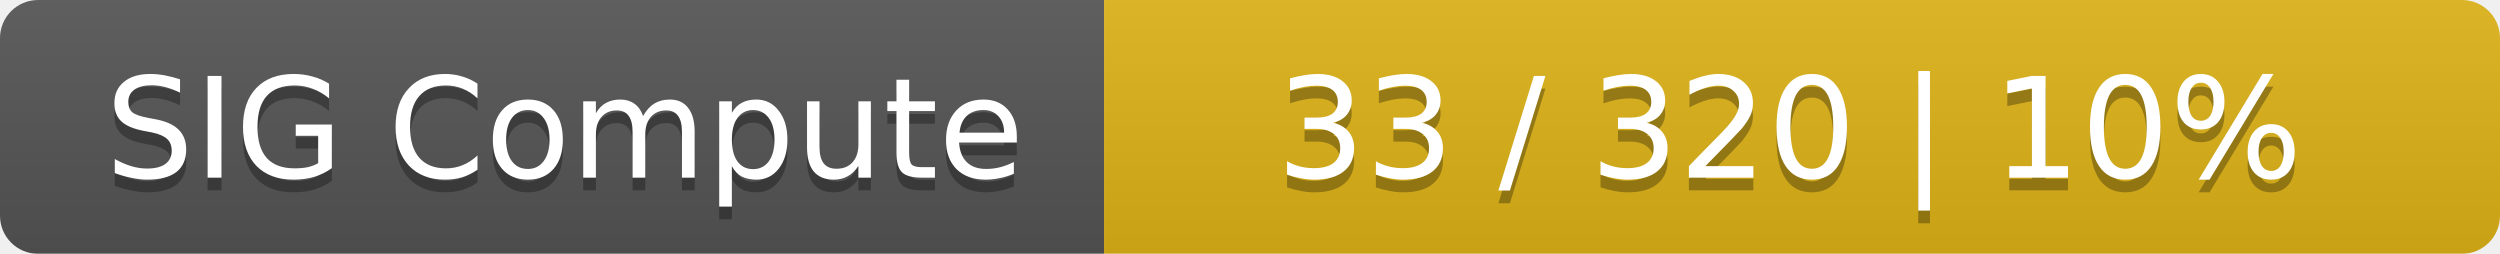
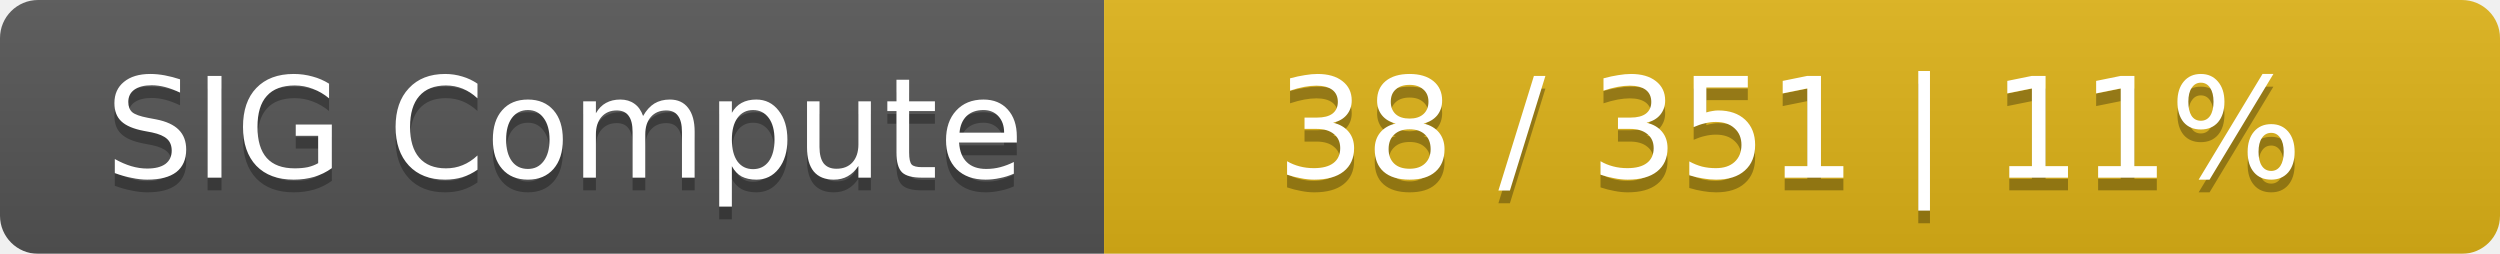
<svg xmlns="http://www.w3.org/2000/svg" width="197" height="20">
  <linearGradient id="smooth" x2="0" y2="100%">
    <stop offset="0" stop-color="#bbb" stop-opacity=".1" />
    <stop offset="1" stop-opacity=".1" />
  </linearGradient>
  <mask id="round">
    <rect width="197" height="20" rx="3" fill="#fff" />
  </mask>
  <g mask="url(#round)">
    <rect width="87" height="20" fill="#555" />
    <rect x="87" width="110" height="20" fill="#dfb317" />
    <rect width="197" height="20" fill="url(#smooth)" />
  </g>
  <g fill="#fff" text-anchor="middle" font-family="DejaVu Sans,Verdana,Geneva,sans-serif" font-size="11">
    <text x="44.5" y="15" fill="#010101" fill-opacity=".3">SIG Compute</text>
    <text x="44.5" y="14">SIG Compute</text>
-     <text x="141" y="15" fill="#010101" fill-opacity=".3">33 / 320    |    10%</text>
-     <text x="141" y="14">33 / 320    |    10%</text>
+     <text x="141" y="15" fill="#010101" fill-opacity=".3">38 / 351    |    11%</text>
+     <text x="141" y="14">38 / 351    |    11%</text>
  </g>
</svg>
